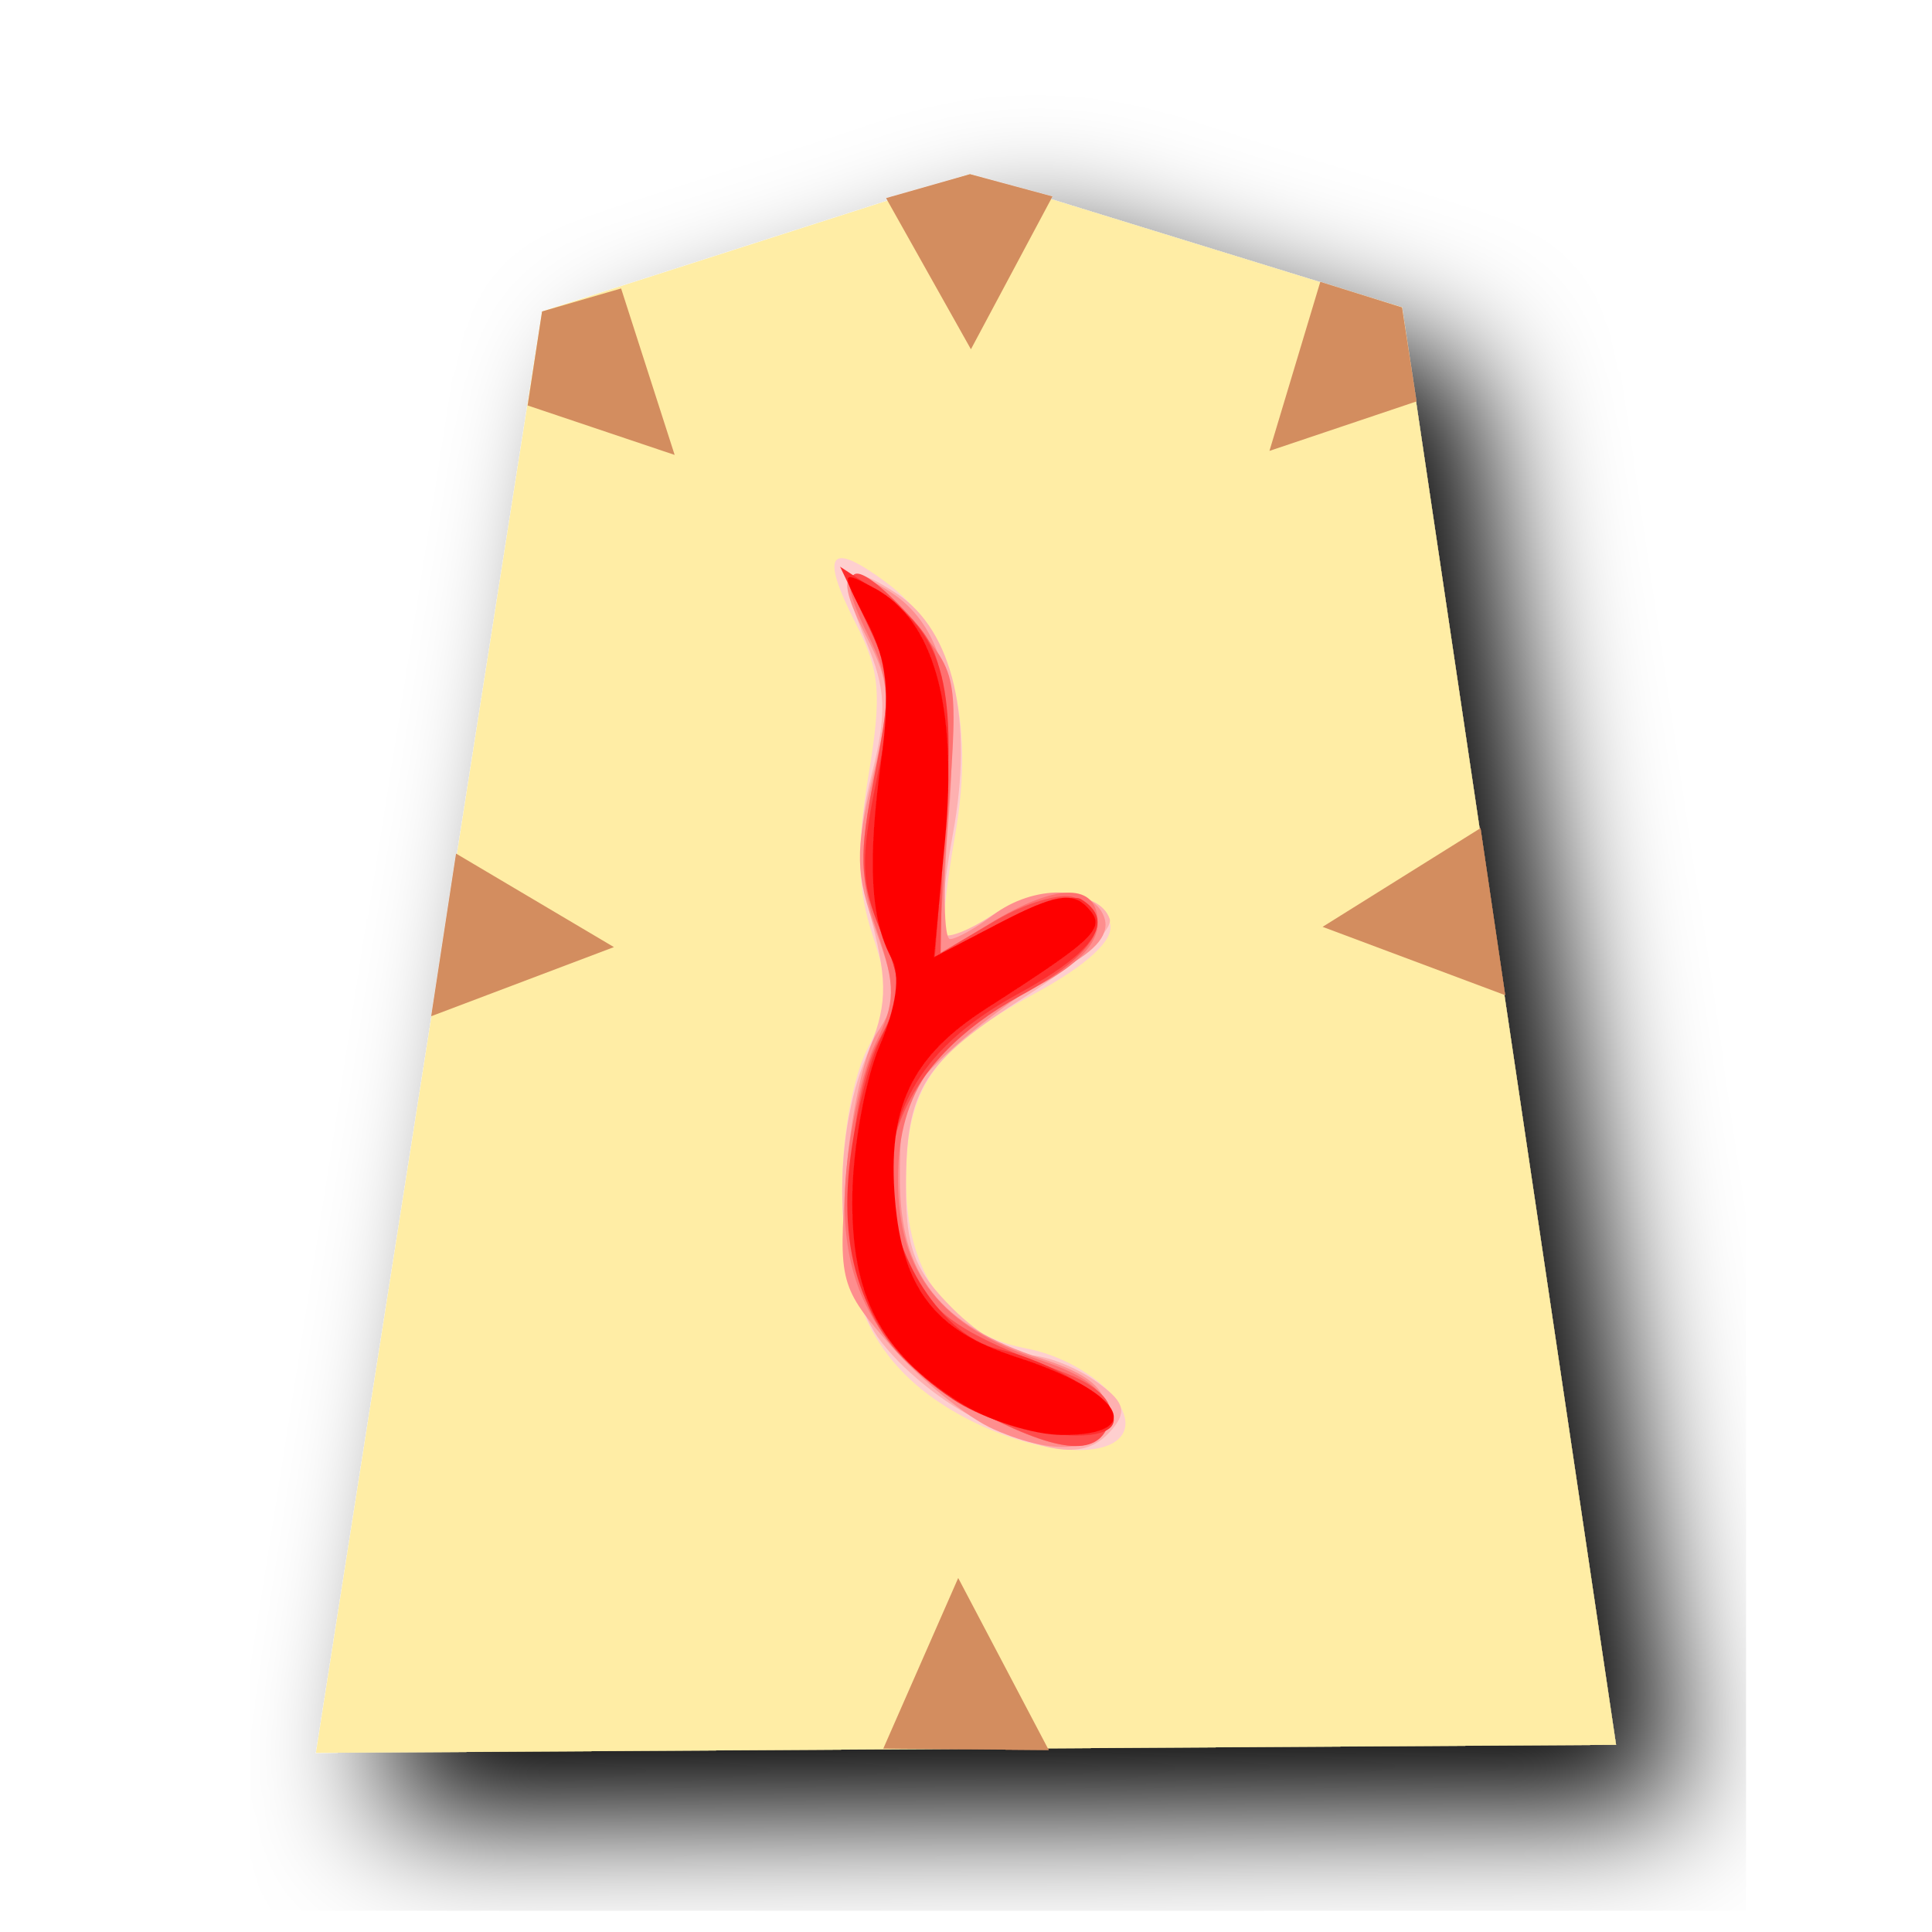
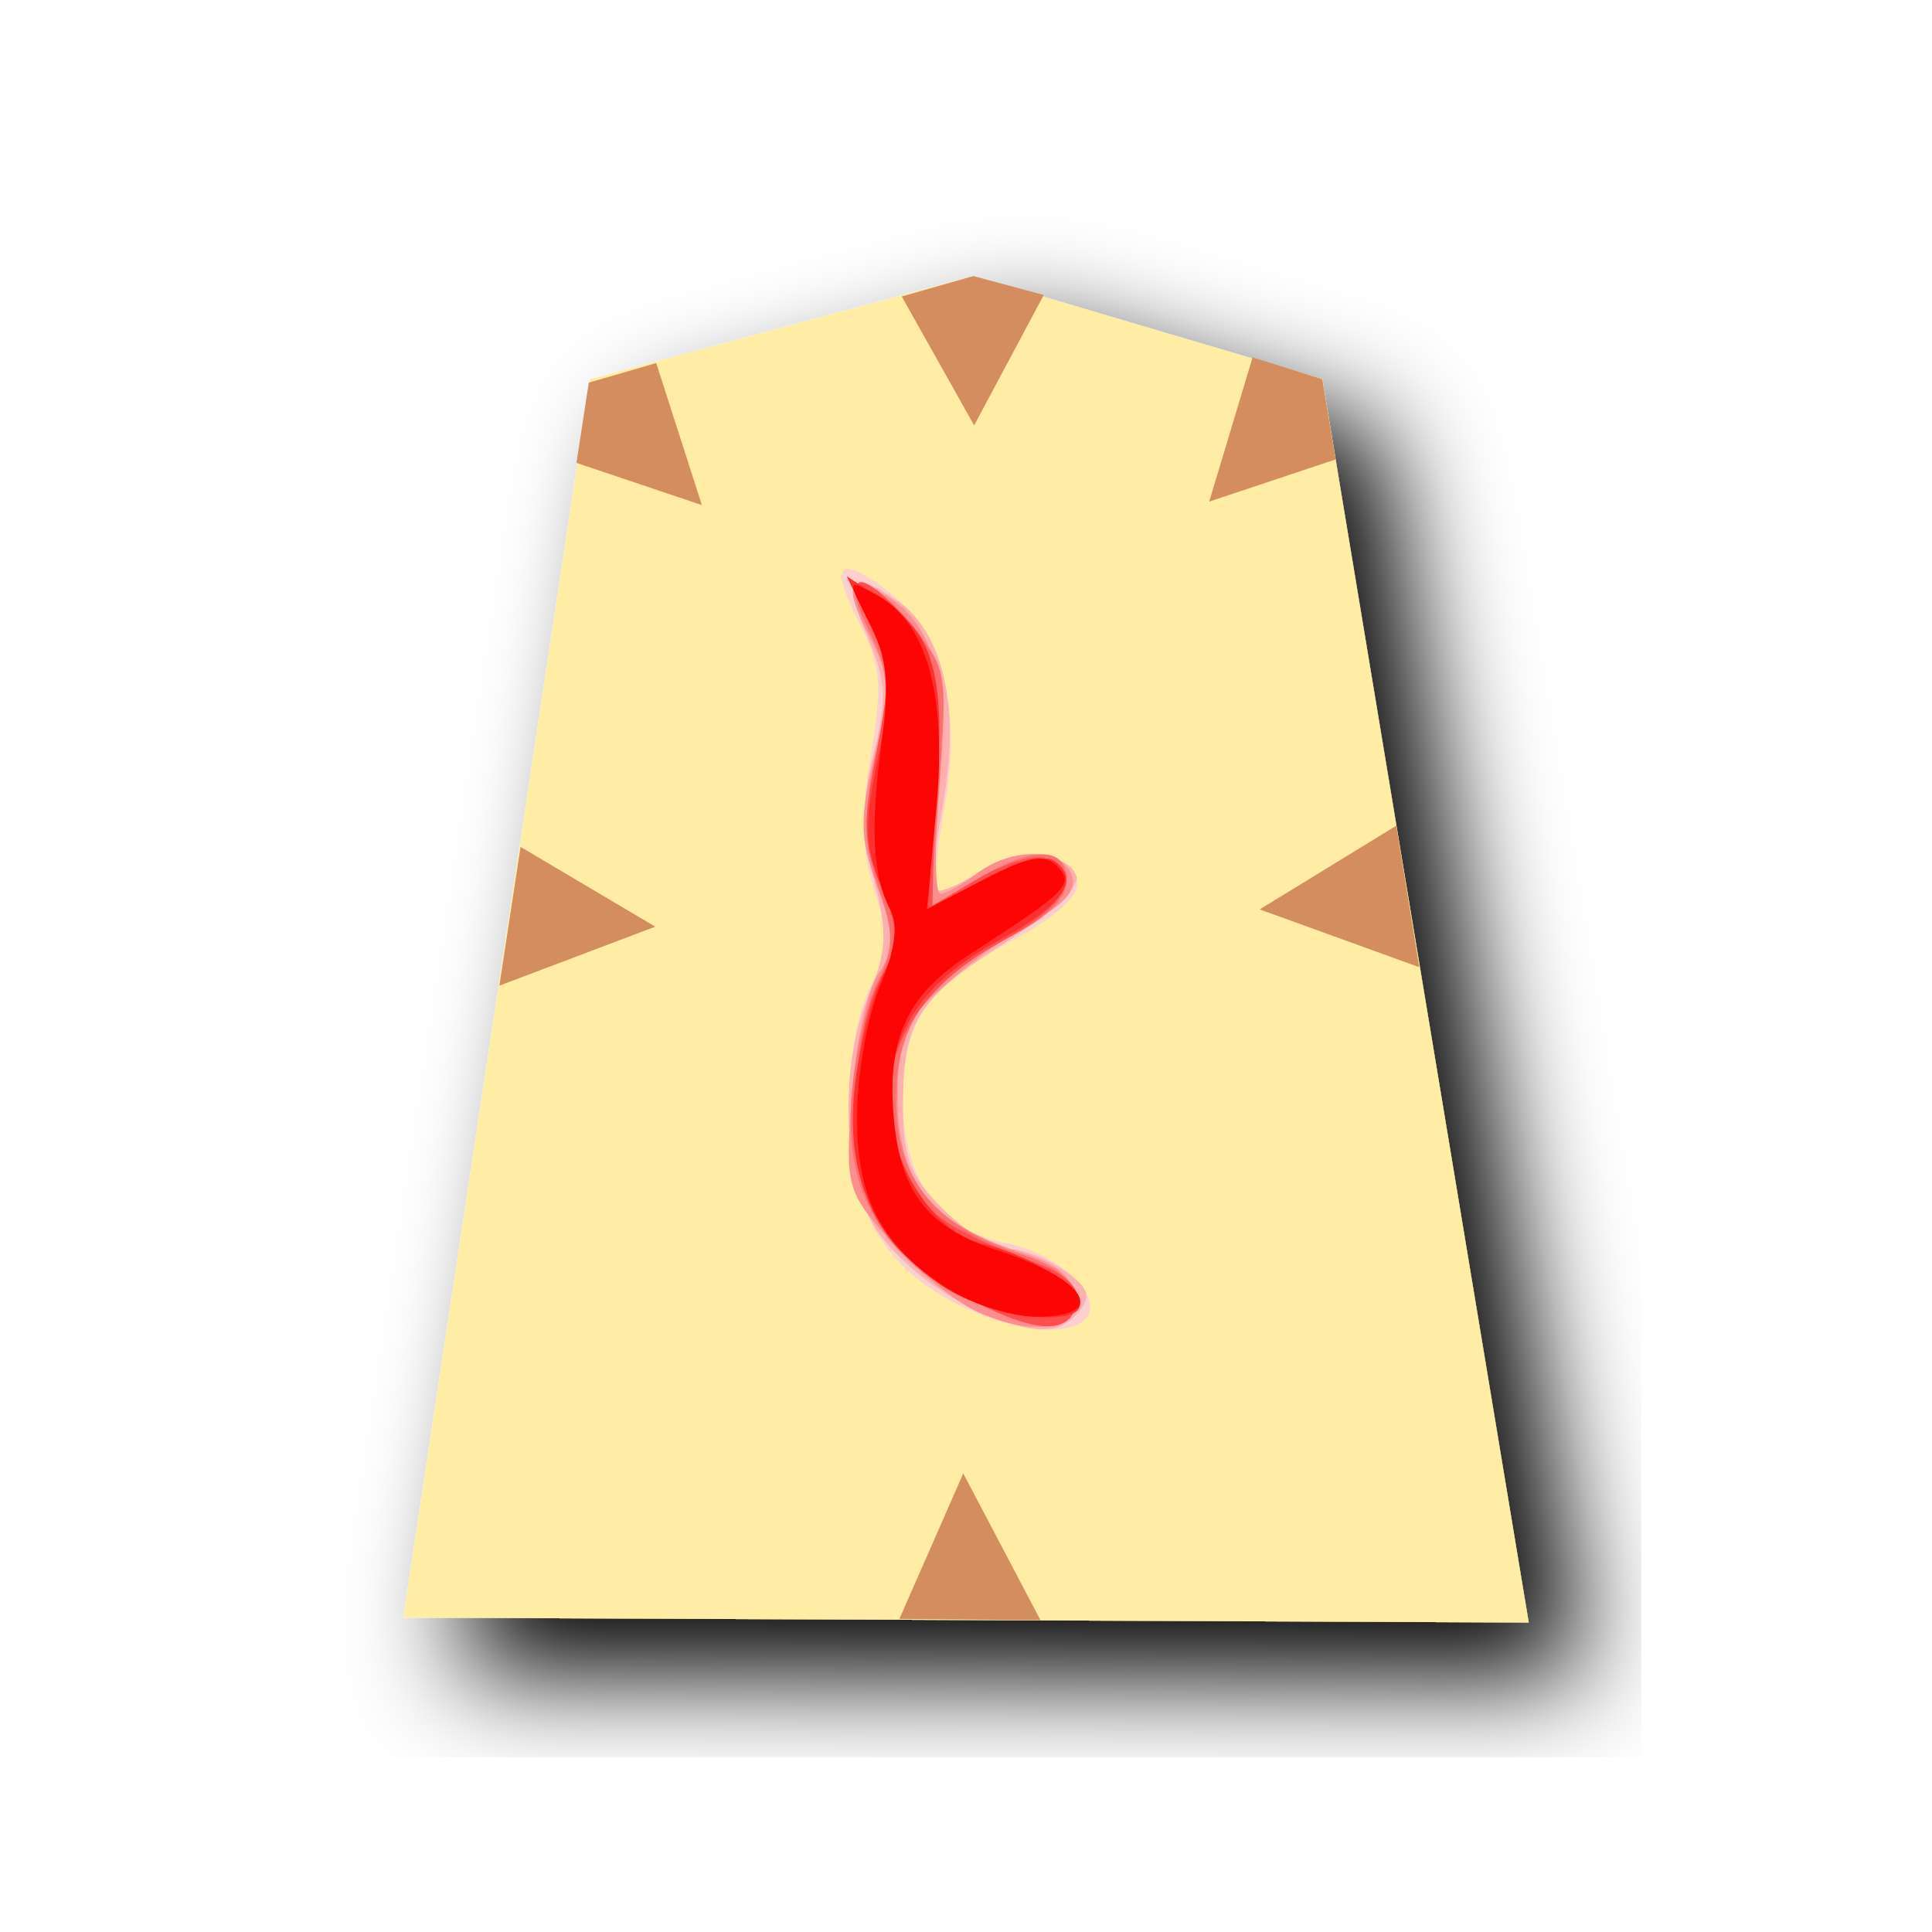
- <svg xmlns="http://www.w3.org/2000/svg" width="60" height="60">
+ <svg xmlns="http://www.w3.org/2000/svg" width="60" height="60" version="1.1" id="svg3643">
+   <defs id="defs3647" />
  <filter id="a">
-     <feGaussianBlur in="SourceAlpha" result="blur" stdDeviation="2" />
-     <feOffset result="offsetBlur" dx="2" dy="2" />
-     <feBlend in="SourceGraphic" in2="offsetBlur" />
+     <feGaussianBlur in="SourceAlpha" result="blur" stdDeviation="2" id="feGaussianBlur3626" />
+     <feOffset result="offsetBlur" dx="2" dy="2" id="feOffset3628" />
+     <feBlend in="SourceGraphic" in2="offsetBlur" id="feBlend3630" />
  </filter>
-   <g filter="url(#a)" transform="translate(5 5)">
-     <path d="M11.834 4.672L4.812 49.437l40.376-.25-6.646-44.64L25.125.408z" fill="#ffeda5" />
-     <path d="M24.977 39.032c-2.667-1.408-3.823-3.54-3.825-7.056-.001-1.678.331-3.524.796-4.423.685-1.325.708-1.82.16-3.482-.481-1.455-.516-2.689-.142-4.953.427-2.58.37-3.27-.4-4.777-1.11-2.177-.812-2.565.958-1.252 2.026 1.504 2.772 4.233 2.14 7.831-.285 1.62-.429 3.035-.32 3.143.107.108.76-.174 1.451-.626 1.485-.973 3.476-.82 3.686.282.095.5-.744 1.265-2.343 2.135-3.163 1.721-4.002 2.941-4.002 5.818 0 2.864 1.352 4.758 3.713 5.2 1.846.347 3.525 1.836 3.01 2.67-.509.823-2.812.582-4.882-.51z" fill="#fecfcf" />
-     <path d="M25.259 39.03c-1.154-.571-2.55-1.77-3.104-2.665-1.227-1.987-1.34-5.955-.241-8.582.635-1.52.664-2.216.172-4.136-.454-1.77-.457-2.846-.012-4.61.478-1.9.447-2.62-.179-4.118-.916-2.192-.68-2.556.958-1.483 1.75 1.147 2.395 3.925 1.736 7.486-.29 1.573-.42 2.967-.289 3.098.132.132.805-.13 1.495-.583 1.377-.902 3.356-.845 3.669.106.11.332-1.04 1.396-2.554 2.365-3.253 2.08-3.774 2.905-3.774 5.974 0 1.886.264 2.57 1.452 3.757.798.798 1.865 1.451 2.372 1.451.506 0 1.428.355 2.048.79.894.626 1.007.934.546 1.49-.797.96-1.835.878-4.295-.34z" fill="#feb0b0" />
-     <path d="M25.858 39.387c-.824-.364-2.248-1.516-3.164-2.56-1.613-1.837-1.658-2-1.423-5.275.133-1.86.566-3.868.962-4.465.631-.951.628-1.344-.029-3.17-.64-1.78-.654-2.476-.098-4.794.575-2.397.553-2.9-.19-4.335-.98-1.896-.774-2.351.66-1.455 1.692 1.056 2.223 3.077 1.879 7.149-.172 2.034-.148 3.691.053 3.682.201-.008.8-.343 1.33-.744 1.26-.954 3.073-.932 3.446.042.201.523-.209 1.042-1.275 1.613-.864.464-2.357 1.54-3.317 2.392-1.572 1.395-1.747 1.806-1.747 4.114 0 3.026 1.22 4.577 4.412 5.614 1.438.466 1.986.918 1.986 1.635 0 1.232-1.438 1.462-3.485.557z" fill="#fe8e8e" />
-     <path d="M25.623 38.963c-3.267-1.652-4.61-3.912-4.363-7.335.108-1.502.526-3.401.928-4.22.627-1.279.635-1.771.054-3.476-.549-1.61-.564-2.52-.081-4.797.51-2.41.481-3.04-.21-4.425-1.13-2.266-.5-2.51 1.295-.5 1.512 1.693 1.516 1.711 1.206 6.071l-.31 4.374 1.607-.98c2.082-1.27 3.346-1.27 3.346-.001 0 .635-.66 1.32-1.862 1.937-3.152 1.617-4.345 3.268-4.345 6.017 0 2.897 1.323 4.58 4.414 5.61 1.437.478 2.04.96 2.04 1.624 0 1.36-1.169 1.391-3.72.101z" fill="#fe7070" />
-     <path d="M25.647 38.963c-3.27-1.673-4.254-3.304-4.224-7 .016-1.875.35-3.677.861-4.639.766-1.441.77-1.728.06-3.428-.66-1.579-.685-2.308-.17-4.896.526-2.65.498-3.248-.223-4.64-.997-1.929-.425-2.075 1.223-.313 1.11 1.188 1.197 1.643 1.121 5.917l-.082 4.63 1.7-1.003c.935-.552 2.034-.875 2.441-.72 1.395.536.74 1.744-1.653 3.047-3.758 2.045-5.046 5.346-3.359 8.608.699 1.35 1.536 1.904 4.658 3.08 1.057.398 1.583.898 1.484 1.41-.232 1.207-1.404 1.191-3.836-.053z" fill="#fe4e4e" />
-     <path d="M24.576 38.446c-2.515-1.68-3.545-4.011-3.197-7.233.157-1.457.614-3.282 1.013-4.056.641-1.239.638-1.62-.024-3.205-.635-1.52-.657-2.257-.143-4.747.536-2.596.505-3.166-.264-4.777l-.872-1.83 1.148.755c2.042 1.344 2.456 2.763 2.114 7.243l-.314 4.113 2.014-1.05c1.108-.577 2.246-.906 2.529-.731 1.078.666.427 1.639-1.973 2.945-2.724 1.482-3.968 3.32-3.965 5.855.002 2.24 1.634 4.765 3.334 5.16 1.716.398 3.615 1.554 3.615 2.2 0 .912-3.327.486-5.016-.642z" fill="#fe2f2f" />
-     <path d="M24.792 38.55c-2.47-1.582-3.365-3.315-3.323-6.425.02-1.502.4-3.59.845-4.638.527-1.242.656-2.194.37-2.731-.653-1.225-.747-2.982-.325-6.092.295-2.179.198-3.134-.446-4.379-.817-1.58-.815-1.588.242-1.022 1.838.984 2.587 3.634 2.198 7.783l-.345 3.678 2.08-1.084c1.631-.85 2.205-.953 2.667-.477.63.65.366.918-3.129 3.163-2.32 1.49-3.07 3.06-2.831 5.928.23 2.759 1.24 4.073 3.753 4.882 3.308 1.065 4.119 2.442 1.43 2.428-.888-.004-2.321-.46-3.185-1.014z" fill="#fe0505" />
-     <path d="M25.125.408l-2.608.744 2.636 4.695L27.687 1.1zM11.834 4.672l-.448 2.92 4.566 1.536-1.663-5.17zM38.542 4.547l.448 2.92-4.566 1.536 1.579-5.251zM40.978 20.719l.766 5.187-5.67-2.122zM9.162 21.508L8.39 26.56l5.676-2.147zM22.431 49.305l5.138.043-2.811-5.342z" fill="#d38d5f" />
+   <g filter="url(#a)" transform="matrix(.86 0 0 .86 11.869 8)" fill="#ffeda5" id="g3635">
+     <path d="M7.507 4.392L.763 49.112l40.64.178-7.454-44.898-12.6-3.727z" id="path3633" />
  </g>
+   <path d="m 29.611,40.44 c -2.275,-1.201 -3.261,-3.019 -3.262,-6.018 -8.53e-4,-1.431 0.282,-3.006 0.679,-3.772 0.584,-1.13 0.604,-1.552 0.136,-2.97 -0.41,-1.241 -0.44,-2.294 -0.121,-4.225 0.364,-2.201 0.316,-2.789 -0.341,-4.074 -0.947,-1.857 -0.693,-2.188 0.817,-1.068 1.728,1.283 2.364,3.61 1.825,6.679 -0.243,1.382 -0.366,2.589 -0.273,2.681 0.091,0.092 0.648,-0.148 1.238,-0.534 1.267,-0.83 2.965,-0.699 3.144,0.241 0.081,0.426 -0.635,1.079 -1.998,1.821 -2.698,1.468 -3.413,2.508 -3.413,4.962 0,2.443 1.153,4.058 3.167,4.435 1.574,0.296 3.007,1.566 2.567,2.277 -0.434,0.702 -2.398,0.496 -4.164,-0.435 z" fill="#fecfcf" id="path1006" style="stroke-width:0.853" />
+   <path d="m 29.851,40.438 c -0.984,-0.487 -2.175,-1.51 -2.647,-2.273 -1.047,-1.695 -1.143,-5.079 -0.206,-7.32 0.542,-1.296 0.566,-1.89 0.147,-3.528 -0.387,-1.51 -0.39,-2.427 -0.01,-3.932 0.408,-1.621 0.381,-2.235 -0.153,-3.512 -0.781,-1.87 -0.58,-2.18 0.817,-1.265 1.493,0.978 2.043,3.348 1.481,6.385 -0.247,1.342 -0.358,2.531 -0.246,2.642 0.113,0.113 0.687,-0.111 1.275,-0.497 1.174,-0.769 2.862,-0.721 3.129,0.09 0.094,0.283 -0.887,1.191 -2.178,2.017 -2.775,1.774 -3.219,2.478 -3.219,5.095 0,1.609 0.225,2.192 1.238,3.204 0.681,0.681 1.591,1.238 2.023,1.238 0.432,0 1.218,0.303 1.747,0.674 0.763,0.534 0.859,0.797 0.466,1.271 -0.68,0.819 -1.565,0.749 -3.663,-0.29 z" fill="#feb0b0" id="path1008" style="stroke-width:0.853" />
+   <path d="m 30.362,40.742 c -0.703,-0.31 -1.917,-1.293 -2.699,-2.183 -1.376,-1.567 -1.414,-1.706 -1.214,-4.499 0.113,-1.586 0.483,-3.299 0.821,-3.808 0.538,-0.811 0.536,-1.146 -0.025,-2.704 -0.546,-1.518 -0.558,-2.112 -0.084,-4.089 0.49,-2.044 0.472,-2.473 -0.162,-3.697 -0.836,-1.617 -0.66,-2.005 0.563,-1.241 1.443,0.901 1.896,2.624 1.603,6.098 -0.147,1.735 -0.126,3.148 0.045,3.14 0.171,-0.007 0.682,-0.293 1.134,-0.635 1.075,-0.814 2.621,-0.795 2.939,0.036 0.171,0.446 -0.178,0.889 -1.087,1.376 -0.737,0.396 -2.01,1.314 -2.829,2.04 -1.341,1.19 -1.49,1.54 -1.49,3.509 0,2.581 1.041,3.904 3.763,4.788 1.227,0.397 1.694,0.783 1.694,1.395 0,1.051 -1.227,1.247 -2.972,0.475 z" fill="#fe8e8e" id="path1010" style="stroke-width:0.853" />
+   <path d="m 30.162,40.381 c -2.787,-1.409 -3.932,-3.337 -3.721,-6.256 0.092,-1.281 0.449,-2.901 0.792,-3.599 0.535,-1.091 0.542,-1.511 0.046,-2.965 -0.468,-1.373 -0.481,-2.149 -0.069,-4.091 0.435,-2.056 0.41,-2.593 -0.179,-3.774 -0.964,-1.933 -0.426,-2.141 1.105,-0.426 1.29,1.444 1.293,1.459 1.029,5.178 l -0.264,3.731 1.371,-0.836 c 1.776,-1.083 2.854,-1.083 2.854,-8.54e-4 0,0.542 -0.563,1.126 -1.588,1.652 -2.688,1.379 -3.706,2.787 -3.706,5.132 0,2.471 1.128,3.906 3.765,4.785 1.226,0.408 1.74,0.819 1.74,1.385 0,1.16 -0.997,1.186 -3.173,0.086 z" fill="#fe7070" id="path1012" style="stroke-width:0.853" />
+   <path d="m 30.182,40.381 c -2.789,-1.427 -3.628,-2.818 -3.603,-5.97 0.014,-1.599 0.299,-3.136 0.734,-3.957 0.653,-1.229 0.657,-1.474 0.051,-2.924 -0.563,-1.347 -0.584,-1.969 -0.145,-4.176 0.449,-2.26 0.425,-2.77 -0.19,-3.958 -0.85,-1.645 -0.362,-1.77 1.043,-0.267 0.947,1.013 1.021,1.401 0.956,5.047 l -0.07,3.949 1.45,-0.855 c 0.797,-0.471 1.735,-0.746 2.082,-0.614 1.19,0.457 0.631,1.487 -1.41,2.599 -3.205,1.744 -4.304,4.56 -2.865,7.342 0.596,1.151 1.31,1.624 3.973,2.627 0.902,0.339 1.35,0.766 1.266,1.203 -0.198,1.029 -1.198,1.016 -3.272,-0.045 z" fill="#fe4e4e" id="path1014" style="stroke-width:0.853" />
+   <path d="m 29.269,39.94 c -2.145,-1.433 -3.024,-3.421 -2.727,-6.169 0.134,-1.243 0.524,-2.799 0.864,-3.459 0.547,-1.057 0.544,-1.382 -0.02,-2.734 -0.542,-1.296 -0.56,-1.925 -0.122,-4.049 0.457,-2.214 0.431,-2.7 -0.225,-4.074 l -0.744,-1.561 0.979,0.644 c 1.742,1.146 2.095,2.357 1.803,6.178 l -0.268,3.508 1.718,-0.896 c 0.945,-0.492 1.916,-0.773 2.157,-0.623 0.919,0.568 0.364,1.398 -1.683,2.512 -2.323,1.264 -3.384,2.832 -3.382,4.994 0.002,1.911 1.394,4.064 2.844,4.401 1.464,0.339 3.083,1.325 3.083,1.876 0,0.778 -2.838,0.415 -4.278,-0.548 z" fill="#fe2f2f" id="path1016" style="stroke-width:0.853" />
+   <path d="m 29.453,40.029 c -2.107,-1.349 -2.87,-2.827 -2.834,-5.48 0.017,-1.281 0.341,-3.062 0.721,-3.956 0.449,-1.059 0.56,-1.871 0.316,-2.329 -0.557,-1.045 -0.637,-2.543 -0.277,-5.196 0.252,-1.859 0.169,-2.673 -0.38,-3.735 -0.697,-1.348 -0.695,-1.354 0.206,-0.872 1.568,0.839 2.207,3.1 1.875,6.638 l -0.294,3.137 1.774,-0.925 c 1.391,-0.725 1.881,-0.813 2.275,-0.407 0.537,0.554 0.312,0.783 -2.669,2.698 -1.979,1.271 -2.618,2.61 -2.415,5.056 0.196,2.353 1.058,3.474 3.201,4.164 2.821,0.908 3.513,2.083 1.22,2.071 -0.757,-0.003 -1.98,-0.392 -2.717,-0.865 z" fill="#fe0505" id="path1018-6" style="stroke-width:0.853" />
+   <path d="m 30.229,8.572 -2.224,0.635 2.248,4.004 2.161,-4.049 z m -11.944,3.312 -0.382,2.491 3.894,1.31 -1.418,-4.41 z m 22.78,-0.107 0.412,2.491 -3.924,1.31 1.347,-4.479 z m 2.298,13.866 0.713,4.394 -4.955,-1.795 z m -27.196,0.658 -0.658,4.309 4.841,-1.831 z m 11.764,23.977 4.382,0.037 -2.398,-4.556 z" fill="#d38d5f" id="path1020-6" style="stroke-width:0.853" />
</svg>
